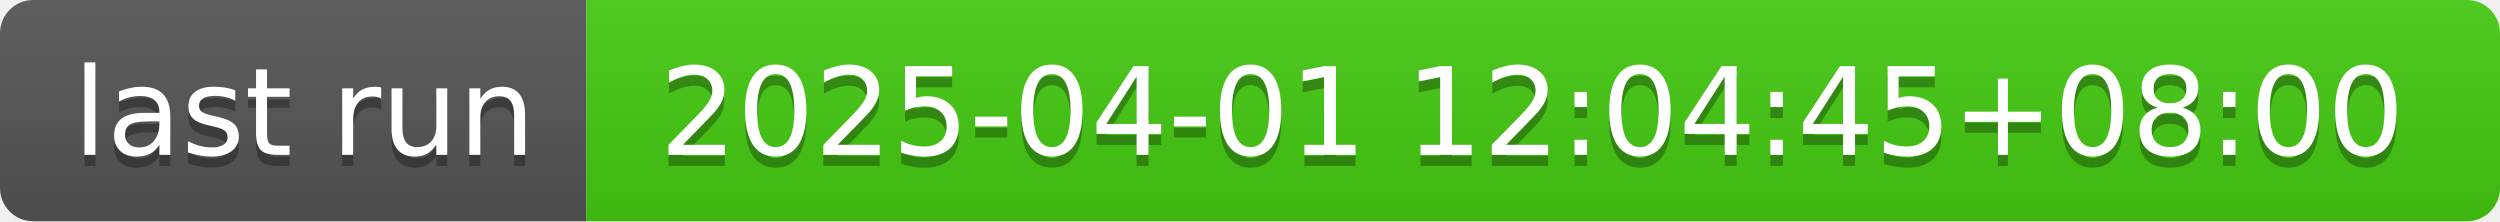
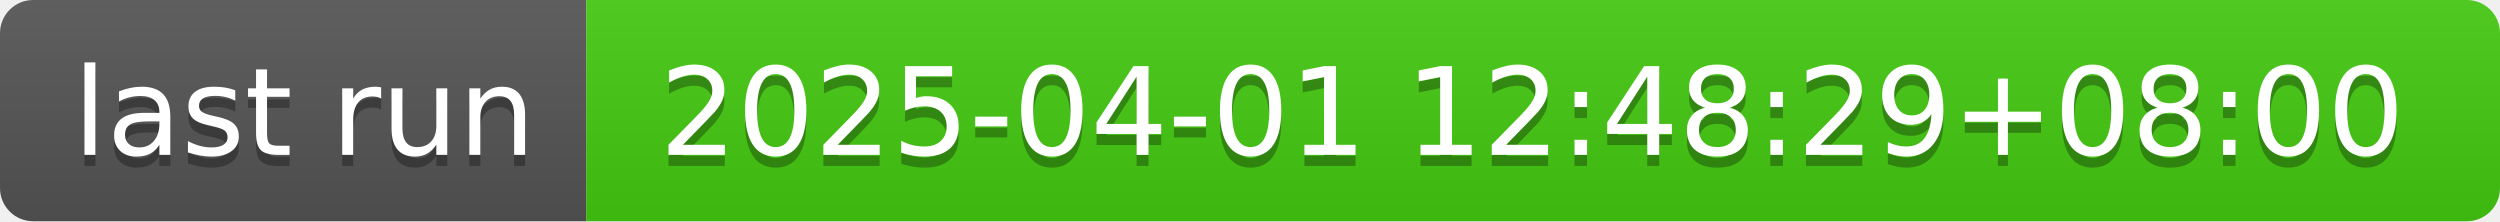
- <svg xmlns="http://www.w3.org/2000/svg" width="226" height="20" role="img" aria-label="last run: 2025-04-01 12:04:45+08:00">
+ <svg xmlns="http://www.w3.org/2000/svg" width="226" height="20" role="img" aria-label="last run: 2025-04-01 12:48:29+08:00">
  <linearGradient id="s" x2="0" y2="100%">
    <stop offset="0" stop-color="#bbb" stop-opacity=".1" />
    <stop offset="1" stop-opacity=".1" />
  </linearGradient>
  <clipPath id="r">
    <rect width="226" height="20" rx="3" fill="#fff" />
  </clipPath>
  <g clip-path="url(#r)">
    <rect width="53" height="20" fill="#555" />
    <rect x="53" width="173" height="20" fill="#4c1" />
    <rect width="226" height="20" fill="url(#s)" />
  </g>
  <g fill="#fff" text-anchor="middle" font-family="Verdana,Geneva,DejaVu Sans,sans-serif" text-rendering="geometricPrecision" font-size="110">
    <text aria-hidden="true" x="275" y="150" fill="#010101" fill-opacity=".3" transform="scale(.1)" textLength="430">last run</text>
    <text x="275" y="140" transform="scale(.1)" fill="#fff" textLength="430">last run</text>
-     <text aria-hidden="true" x="1385" y="150" fill="#010101" fill-opacity=".3" transform="scale(.1)" textLength="1630">2025-04-01 12:04:45+08:00</text>
-     <text x="1385" y="140" transform="scale(.1)" fill="#fff" textLength="1630">2025-04-01 12:04:45+08:00</text>
+     <text aria-hidden="true" x="1385" y="150" fill="#010101" fill-opacity=".3" transform="scale(.1)" textLength="1630">2025-04-01 12:48:29+08:00</text>
+     <text x="1385" y="140" transform="scale(.1)" fill="#fff" textLength="1630">2025-04-01 12:48:29+08:00</text>
  </g>
</svg>
